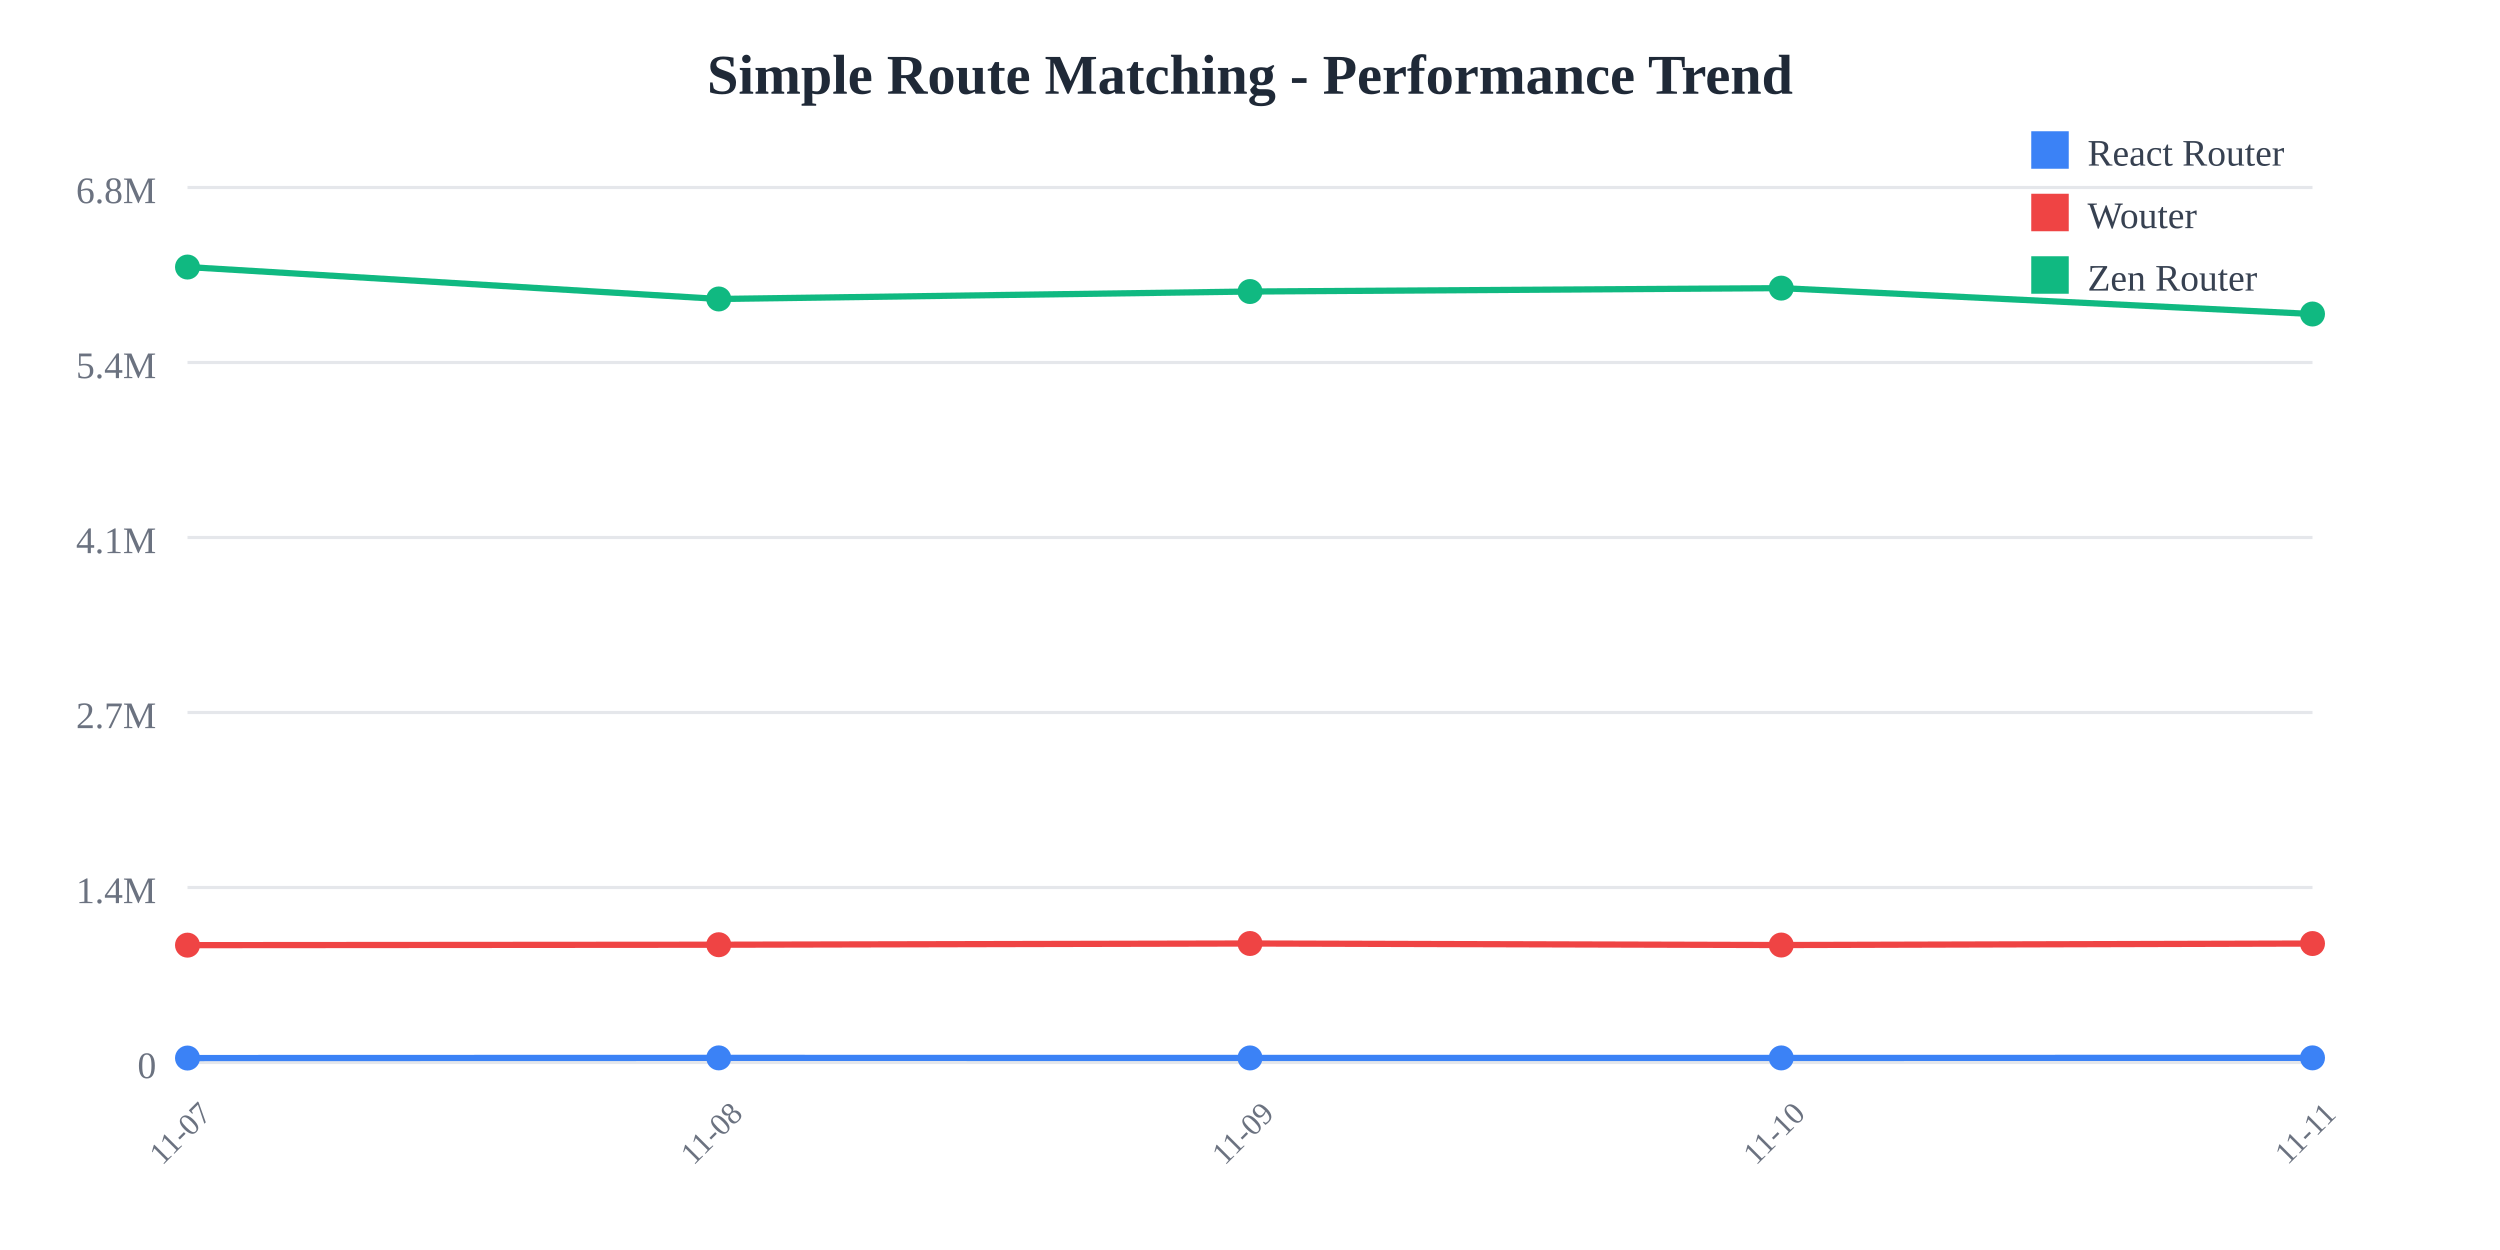
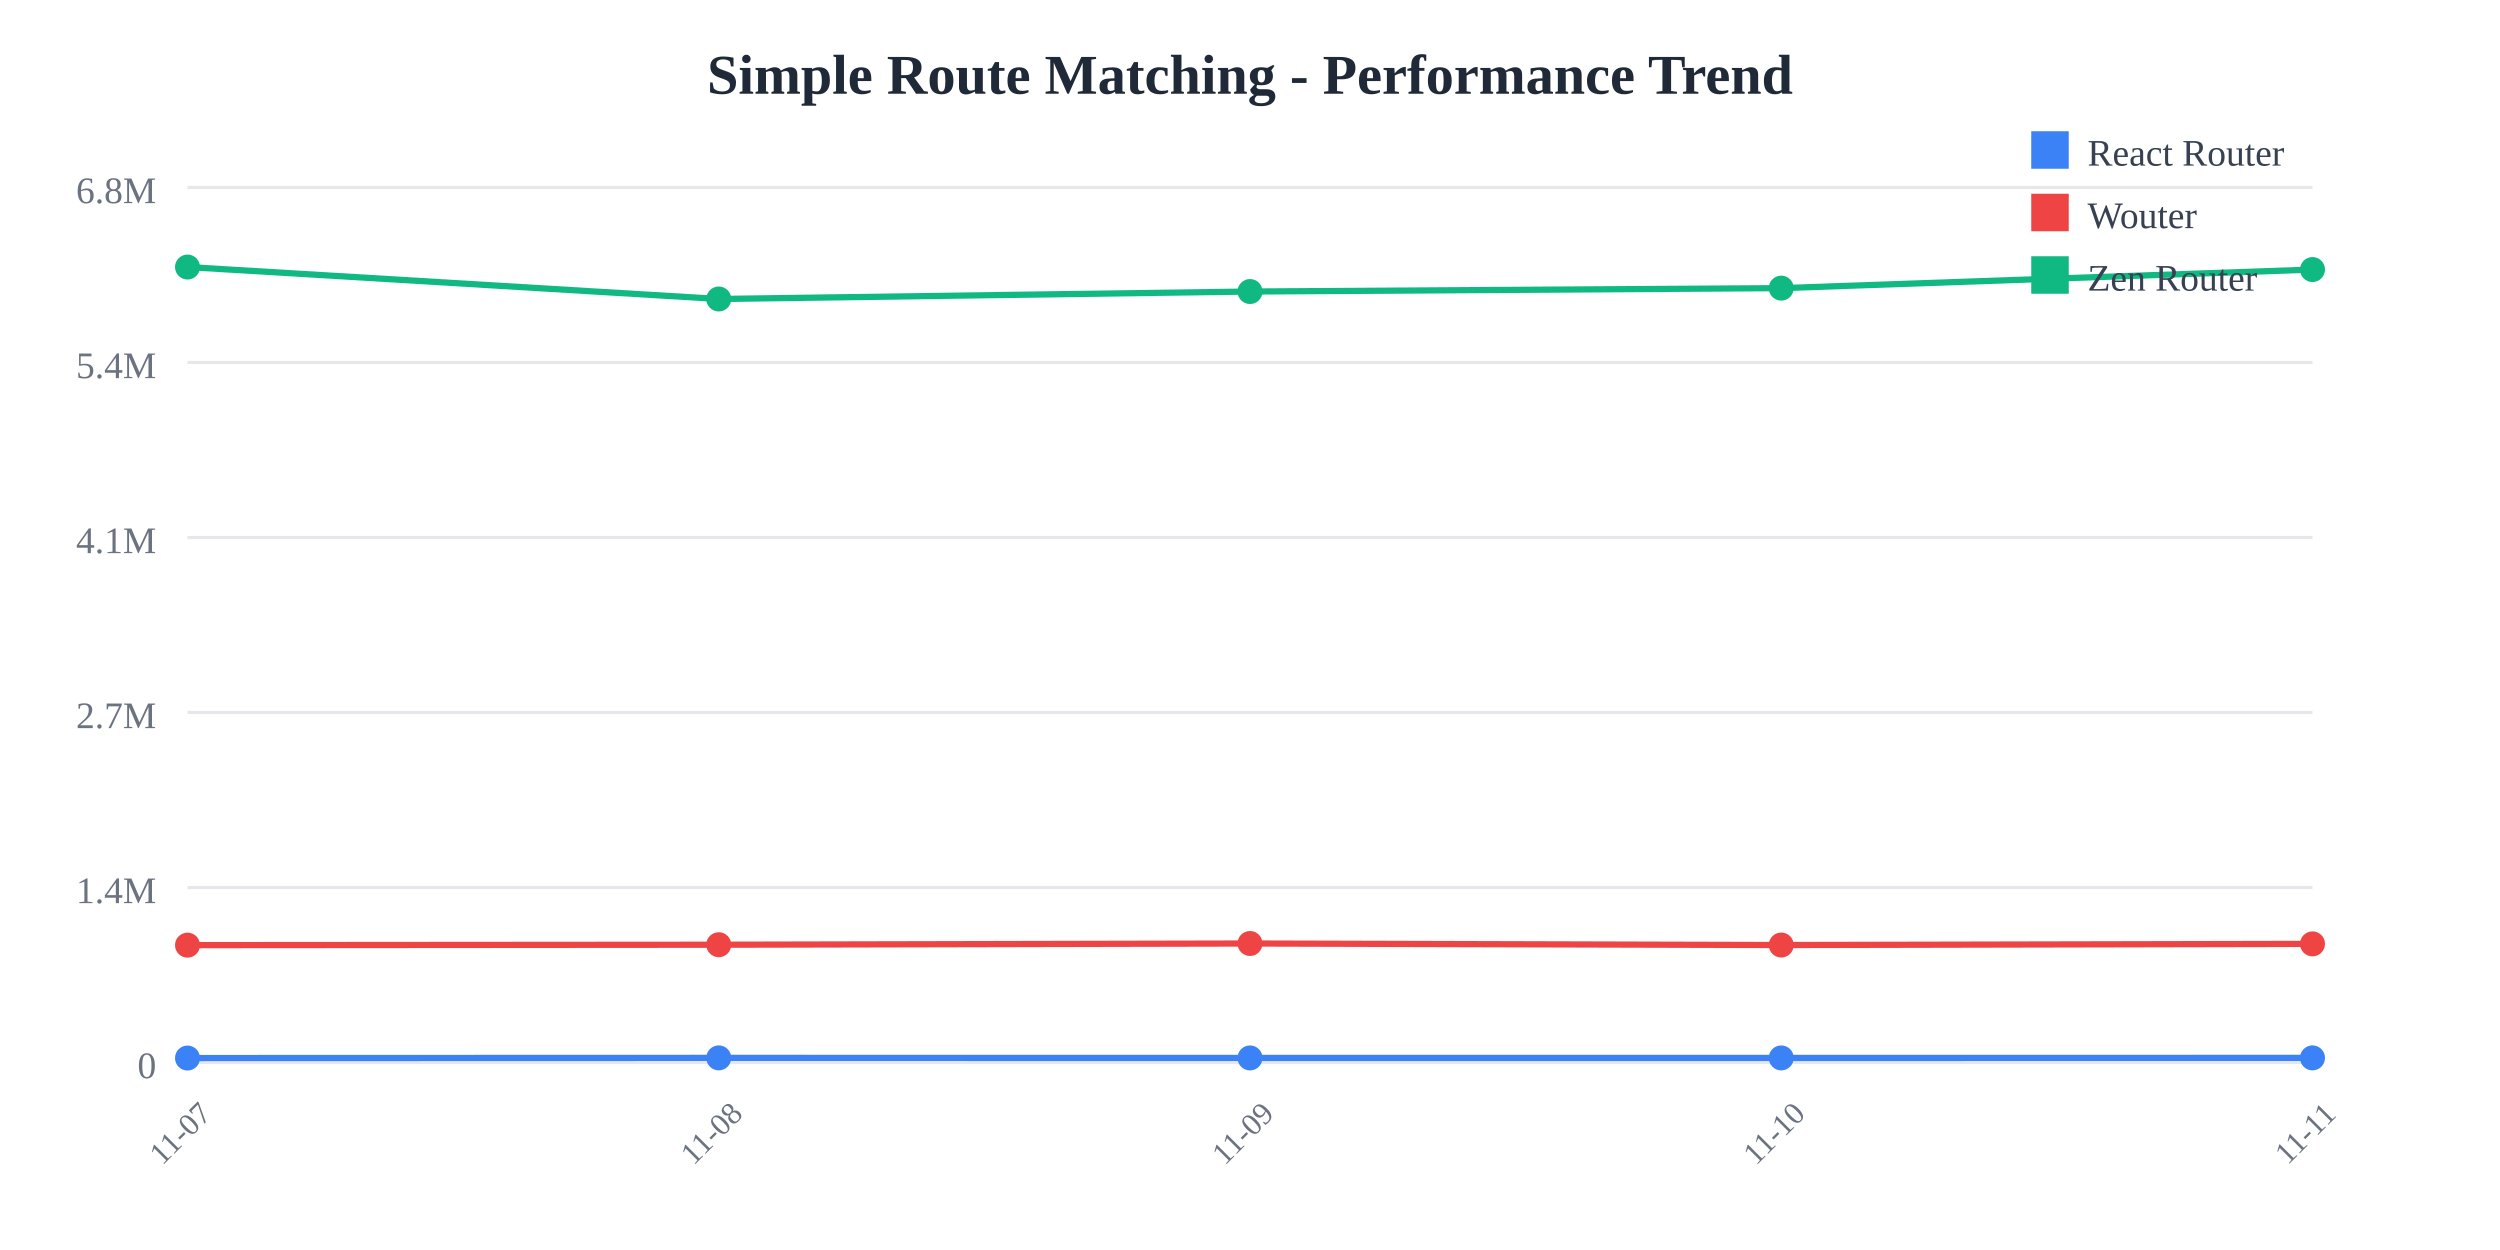
<svg xmlns="http://www.w3.org/2000/svg" width="800" height="400">
  <rect width="800" height="400" fill="white" />
  <text x="400" y="30" text-anchor="middle" font-size="18" font-weight="bold" fill="#1f2937">
    Simple Route Matching - Performance Trend
  </text>
  <line x1="60" y1="60" x2="740" y2="60" stroke="#e5e7eb" stroke-width="1" />
  <text x="50" y="65" text-anchor="end" font-size="12" fill="#6b7280">
    6.8M
  </text>
  <line x1="60" y1="116" x2="740" y2="116" stroke="#e5e7eb" stroke-width="1" />
  <text x="50" y="121" text-anchor="end" font-size="12" fill="#6b7280">
    5.4M
  </text>
  <line x1="60" y1="172" x2="740" y2="172" stroke="#e5e7eb" stroke-width="1" />
  <text x="50" y="177" text-anchor="end" font-size="12" fill="#6b7280">
    4.1M
  </text>
  <line x1="60" y1="228" x2="740" y2="228" stroke="#e5e7eb" stroke-width="1" />
  <text x="50" y="233" text-anchor="end" font-size="12" fill="#6b7280">
    2.7M
  </text>
  <line x1="60" y1="284" x2="740" y2="284" stroke="#e5e7eb" stroke-width="1" />
  <text x="50" y="289" text-anchor="end" font-size="12" fill="#6b7280">
    1.4M
  </text>
  <line x1="60" y1="340" x2="740" y2="340" stroke="#e5e7eb" stroke-width="1" />
  <text x="50" y="345" text-anchor="end" font-size="12" fill="#6b7280">
    0
  </text>
  <text x="60" y="365" text-anchor="middle" font-size="10" fill="#6b7280" transform="rotate(-45, 60, 365)">
    11-07
  </text>
  <text x="230" y="365" text-anchor="middle" font-size="10" fill="#6b7280" transform="rotate(-45, 230, 365)">
    11-08
  </text>
  <text x="400" y="365" text-anchor="middle" font-size="10" fill="#6b7280" transform="rotate(-45, 400, 365)">
    11-09
  </text>
  <text x="570" y="365" text-anchor="middle" font-size="10" fill="#6b7280" transform="rotate(-45, 570, 365)">
    11-10
  </text>
  <text x="740" y="365" text-anchor="middle" font-size="10" fill="#6b7280" transform="rotate(-45, 740, 365)">
    11-11
  </text>
-   <polyline points="60,338.575 230,338.523 400,338.54 570,338.535 740,338.516" fill="none" stroke="#3b82f6" stroke-width="2" />
+   <polyline points="60,338.575 230,338.523 400,338.54 570,338.535 740,338.522" fill="none" stroke="#3b82f6" stroke-width="2" />
  <circle cx="60" cy="338.575" r="4" fill="#3b82f6" />
  <circle cx="230" cy="338.523" r="4" fill="#3b82f6" />
  <circle cx="400" cy="338.54" r="4" fill="#3b82f6" />
  <circle cx="570" cy="338.535" r="4" fill="#3b82f6" />
-   <circle cx="740" cy="338.516" r="4" fill="#3b82f6" />
-   <polyline points="60,302.449 230,302.313 400,301.92 570,302.412 740,301.932" fill="none" stroke="#ef4444" stroke-width="2" />
+   <circle cx="740" cy="338.522" r="4" fill="#3b82f6" />
+   <polyline points="60,302.449 230,302.313 400,301.92 570,302.412 740,302.039" fill="none" stroke="#ef4444" stroke-width="2" />
  <circle cx="60" cy="302.449" r="4" fill="#ef4444" />
  <circle cx="230" cy="302.313" r="4" fill="#ef4444" />
  <circle cx="400" cy="301.92" r="4" fill="#ef4444" />
  <circle cx="570" cy="302.412" r="4" fill="#ef4444" />
-   <circle cx="740" cy="301.932" r="4" fill="#ef4444" />
-   <polyline points="60,85.455 230,95.672 400,93.29 570,92.201 740,100.484" fill="none" stroke="#10b981" stroke-width="2" />
+   <circle cx="740" cy="302.039" r="4" fill="#ef4444" />
+   <polyline points="60,85.455 230,95.672 400,93.29 570,92.201 740,86.256" fill="none" stroke="#10b981" stroke-width="2" />
  <circle cx="60" cy="85.455" r="4" fill="#10b981" />
  <circle cx="230" cy="95.672" r="4" fill="#10b981" />
  <circle cx="400" cy="93.29" r="4" fill="#10b981" />
  <circle cx="570" cy="92.201" r="4" fill="#10b981" />
-   <circle cx="740" cy="100.484" r="4" fill="#10b981" />
+   <circle cx="740" cy="86.256" r="4" fill="#10b981" />
  <rect x="650" y="42" width="12" height="12" fill="#3b82f6" />
  <text x="668" y="53" font-size="12" fill="#374151">React Router</text>
  <rect x="650" y="62" width="12" height="12" fill="#ef4444" />
  <text x="668" y="73" font-size="12" fill="#374151">Wouter</text>
  <rect x="650" y="82" width="12" height="12" fill="#10b981" />
  <text x="668" y="93" font-size="12" fill="#374151">Zen Router</text>
</svg>
